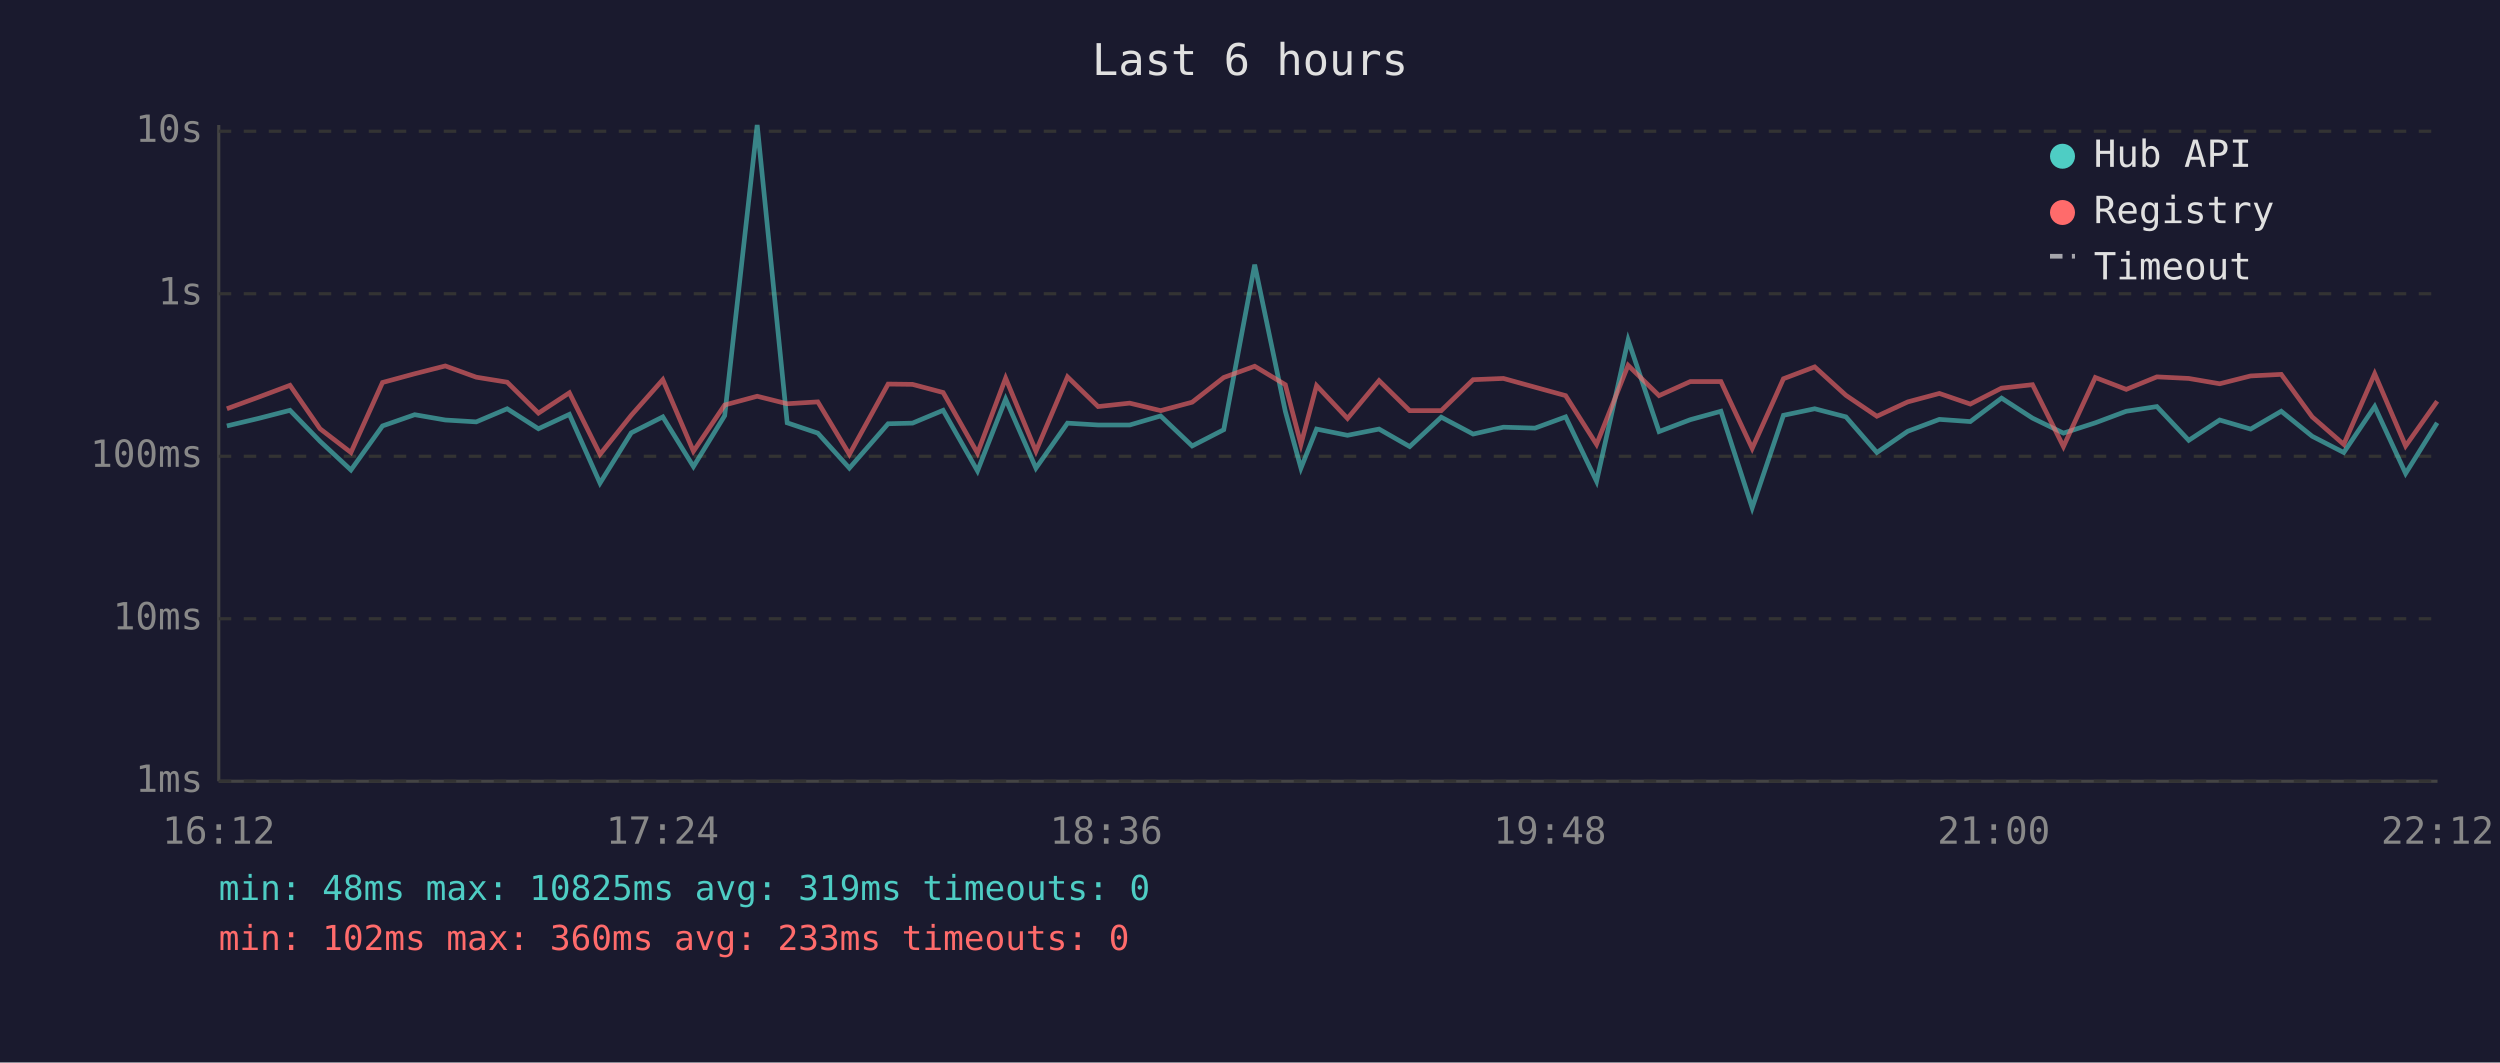
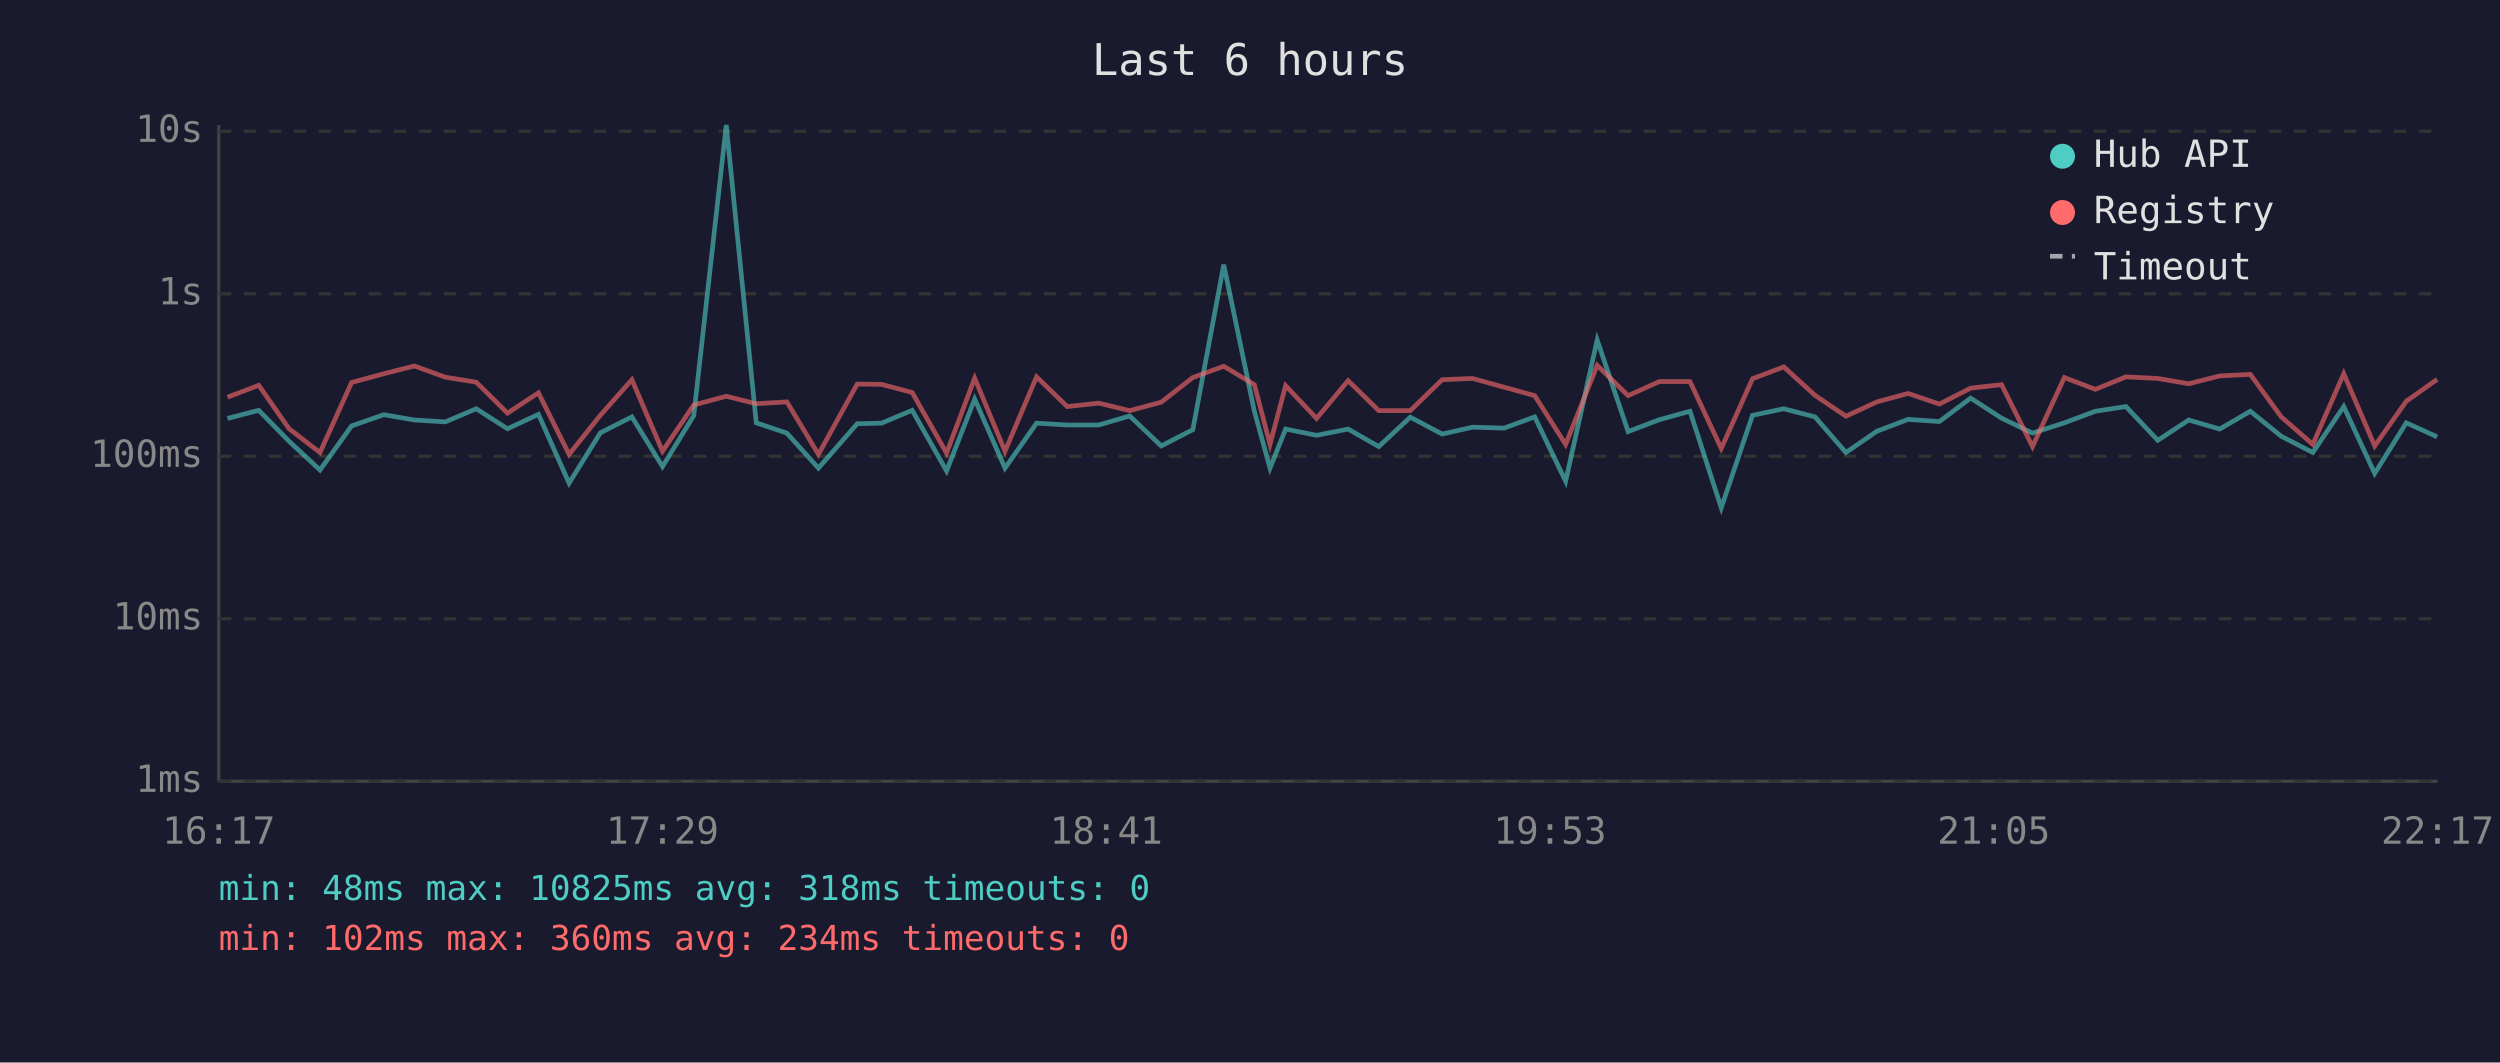
<svg xmlns="http://www.w3.org/2000/svg" viewBox="0 0 800 340" font-family="monospace" font-size="12">
  <rect width="800" height="340" fill="#1a1a2e" />
  <text x="400" y="24" fill="#e0e0e0" font-size="14" text-anchor="middle">Last 6 hours</text>
  <line x1="70" y1="40" x2="70" y2="250" stroke="#444" stroke-width="1" />
  <line x1="70" y1="250" x2="780" y2="250" stroke="#444" stroke-width="1" />
  <line x1="70" y1="250" x2="780" y2="250" stroke="#333" stroke-width="1" stroke-dasharray="4" />
  <text x="65" y="250" fill="#888" text-anchor="end" dominant-baseline="middle">1ms</text>
  <line x1="70" y1="198" x2="780" y2="198" stroke="#333" stroke-width="1" stroke-dasharray="4" />
  <text x="65" y="198" fill="#888" text-anchor="end" dominant-baseline="middle">10ms</text>
  <line x1="70" y1="146" x2="780" y2="146" stroke="#333" stroke-width="1" stroke-dasharray="4" />
  <text x="65" y="146" fill="#888" text-anchor="end" dominant-baseline="middle">100ms</text>
  <line x1="70" y1="94" x2="780" y2="94" stroke="#333" stroke-width="1" stroke-dasharray="4" />
  <text x="65" y="94" fill="#888" text-anchor="end" dominant-baseline="middle">1s</text>
  <line x1="70" y1="42" x2="780" y2="42" stroke="#333" stroke-width="1" stroke-dasharray="4" />
  <text x="65" y="42" fill="#888" text-anchor="end" dominant-baseline="middle">10s</text>
-   <text x="70" y="270" fill="#888" text-anchor="middle">16:12</text>
-   <text x="212" y="270" fill="#888" text-anchor="middle">17:24</text>
-   <text x="354" y="270" fill="#888" text-anchor="middle">18:36</text>
-   <text x="496" y="270" fill="#888" text-anchor="middle">19:48</text>
-   <text x="638" y="270" fill="#888" text-anchor="middle">21:00</text>
-   <text x="780" y="270" fill="#888" text-anchor="middle">22:12</text>
-   <polyline points="72.6,136.3 82.7,133.9 92.8,131.3 102.4,141.2 112.3,150.4 122.4,136.3 132.7,132.7 142.5,134.4 152.4,135.0 162.3,130.8 172.3,137.2 182.2,132.6 192.0,154.6 202.0,138.5 212.1,133.4 221.9,149.3 231.9,133.0 242.3,40.0 251.9,135.3 261.7,138.6 271.8,149.8 284.2,135.6 292.0,135.4 301.8,131.3 312.8,150.7 321.8,127.7 331.5,149.8 341.6,135.4 351.4,136.0 361.5,136.0 371.4,133.1 381.5,142.7 391.6,137.5 401.5,84.7 411.3,131.6 416.3,149.8 421.3,137.3 431.2,139.3 441.3,137.3 451.1,142.9 461.2,133.5 471.4,138.9 481.1,136.7 491.2,137.0 501.0,133.4 510.9,154.0 521.0,108.8 530.9,138.1 540.9,134.3 550.7,131.6 560.7,162.5 570.7,132.9 580.7,130.8 590.7,133.4 600.6,144.8 610.5,138.0 620.6,134.2 630.5,134.9 640.5,127.4 650.4,133.8 660.3,138.6 670.5,135.3 680.4,131.6 690.2,130.1 700.4,140.9 710.3,134.4 720.2,137.3 730.0,131.6 739.9,139.6 750.0,144.8 759.9,130.1 769.8,151.5 779.9,135.3" fill="none" stroke="#4ecdc4" stroke-width="1.5" opacity="0.6" />
-   <polyline points="72.6,130.8 82.7,127.1 92.8,123.3 102.4,137.2 112.3,144.8 122.4,122.4 132.7,119.6 142.5,117.1 152.4,120.7 162.3,122.3 172.3,132.2 182.2,125.7 192.0,145.4 202.0,132.9 212.1,121.5 221.9,144.4 231.9,129.6 242.3,126.8 251.9,129.2 261.7,128.6 271.8,145.4 284.2,122.9 292.0,123.0 301.8,125.6 312.8,145.0 321.8,121.0 331.5,144.4 341.6,120.6 351.4,130.1 361.5,129.0 371.4,131.4 381.5,128.7 391.6,120.8 401.5,117.2 411.3,123.1 416.3,142.2 421.3,123.4 431.2,133.9 441.3,121.8 451.1,131.4 461.2,131.4 471.4,121.5 481.1,121.1 491.2,123.9 501.0,126.6 510.9,142.2 521.0,116.9 530.9,126.6 540.9,122.1 550.7,122.1 560.7,143.5 570.7,121.2 580.7,117.4 590.7,126.5 600.6,133.2 610.5,128.6 620.6,125.9 630.5,129.3 640.5,124.2 650.4,123.1 660.3,142.9 670.5,120.8 680.4,124.6 690.2,120.6 700.4,121.1 710.3,122.8 720.2,120.3 730.0,119.8 739.9,133.4 750.0,142.2 759.9,119.6 769.8,142.7 779.9,128.4" fill="none" stroke="#ff6b6b" stroke-width="1.5" opacity="0.6" />
+   <text x="70" y="270" fill="#888" text-anchor="middle">16:17</text>
+   <text x="212" y="270" fill="#888" text-anchor="middle">17:29</text>
+   <text x="354" y="270" fill="#888" text-anchor="middle">18:41</text>
+   <text x="496" y="270" fill="#888" text-anchor="middle">19:53</text>
+   <text x="638" y="270" fill="#888" text-anchor="middle">21:05</text>
+   <text x="780" y="270" fill="#888" text-anchor="middle">22:17</text>
+   <polyline points="72.8,133.9 82.8,131.3 92.5,141.2 102.4,150.4 112.5,136.3 122.8,132.7 132.6,134.4 142.5,135.0 152.4,130.8 162.4,137.2 172.3,132.6 182.1,154.6 192.1,138.5 202.2,133.4 212.0,149.3 222.0,133.0 232.4,40.0 242.0,135.3 251.8,138.6 261.9,149.8 274.3,135.6 282.1,135.4 291.9,131.3 302.9,150.7 311.9,127.7 321.6,149.8 331.7,135.4 341.5,136.0 351.6,136.0 361.5,133.1 371.6,142.7 381.7,137.5 391.6,84.7 401.4,131.6 406.4,149.8 411.4,137.3 421.3,139.3 431.4,137.3 441.2,142.9 451.3,133.5 461.5,138.9 471.2,136.7 481.3,137.0 491.1,133.4 501.0,154.0 511.1,108.8 521.0,138.1 531.0,134.3 540.8,131.6 550.8,162.5 560.8,132.9 570.8,130.8 580.8,133.4 590.7,144.8 600.6,138.0 610.6,134.2 620.6,134.9 630.6,127.4 640.5,133.8 650.4,138.6 660.6,135.3 670.5,131.6 680.3,130.1 690.5,140.9 700.4,134.4 710.3,137.3 720.1,131.6 730.0,139.6 740.1,144.8 750.0,130.1 759.9,151.5 770.0,135.3 779.9,139.8" fill="none" stroke="#4ecdc4" stroke-width="1.5" opacity="0.6" />
+   <polyline points="72.8,127.1 82.8,123.3 92.5,137.2 102.4,144.8 112.5,122.4 122.8,119.6 132.6,117.1 142.5,120.7 152.4,122.3 162.4,132.2 172.3,125.7 182.1,145.4 192.1,132.9 202.2,121.5 212.0,144.4 222.0,129.6 232.4,126.8 242.0,129.2 251.8,128.6 261.9,145.4 274.3,122.9 282.1,123.0 291.9,125.6 302.9,145.0 311.9,121.0 321.6,144.4 331.7,120.6 341.5,130.1 351.6,129.0 361.5,131.4 371.6,128.7 381.7,120.8 391.6,117.2 401.4,123.1 406.4,142.2 411.4,123.4 421.3,133.9 431.4,121.8 441.2,131.4 451.3,131.4 461.5,121.5 471.2,121.1 481.3,123.9 491.1,126.6 501.0,142.2 511.1,116.9 521.0,126.6 531.0,122.1 540.8,122.1 550.8,143.5 560.8,121.2 570.8,117.4 580.8,126.5 590.7,133.2 600.6,128.6 610.6,125.9 620.6,129.3 630.6,124.2 640.5,123.1 650.4,142.9 660.6,120.8 670.5,124.6 680.3,120.6 690.5,121.1 700.4,122.8 710.3,120.3 720.1,119.8 730.0,133.4 740.1,142.2 750.0,119.6 759.9,142.7 770.0,128.4 779.9,121.4" fill="none" stroke="#ff6b6b" stroke-width="1.5" opacity="0.6" />
  <circle cx="660" cy="50" r="4" fill="#4ecdc4" />
  <text x="670" y="50" fill="#e0e0e0" dominant-baseline="middle">Hub API</text>
  <circle cx="660" cy="68" r="4" fill="#ff6b6b" />
  <text x="670" y="68" fill="#e0e0e0" dominant-baseline="middle">Registry</text>
  <line x1="656" y1="82" x2="664" y2="82" stroke="#e0e0e0" stroke-width="1.5" stroke-dasharray="4,3" opacity="0.7" />
  <text x="670" y="86" fill="#e0e0e0" dominant-baseline="middle">Timeout</text>
-   <text x="70" y="288" fill="#4ecdc4" font-size="11">min: 48ms  max: 10825ms  avg: 319ms  timeouts: 0</text>
-   <text x="70" y="304" fill="#ff6b6b" font-size="11">min: 102ms  max: 360ms  avg: 233ms  timeouts: 0</text>
+   <text x="70" y="288" fill="#4ecdc4" font-size="11">min: 48ms  max: 10825ms  avg: 318ms  timeouts: 0</text>
+   <text x="70" y="304" fill="#ff6b6b" font-size="11">min: 102ms  max: 360ms  avg: 234ms  timeouts: 0</text>
</svg>
